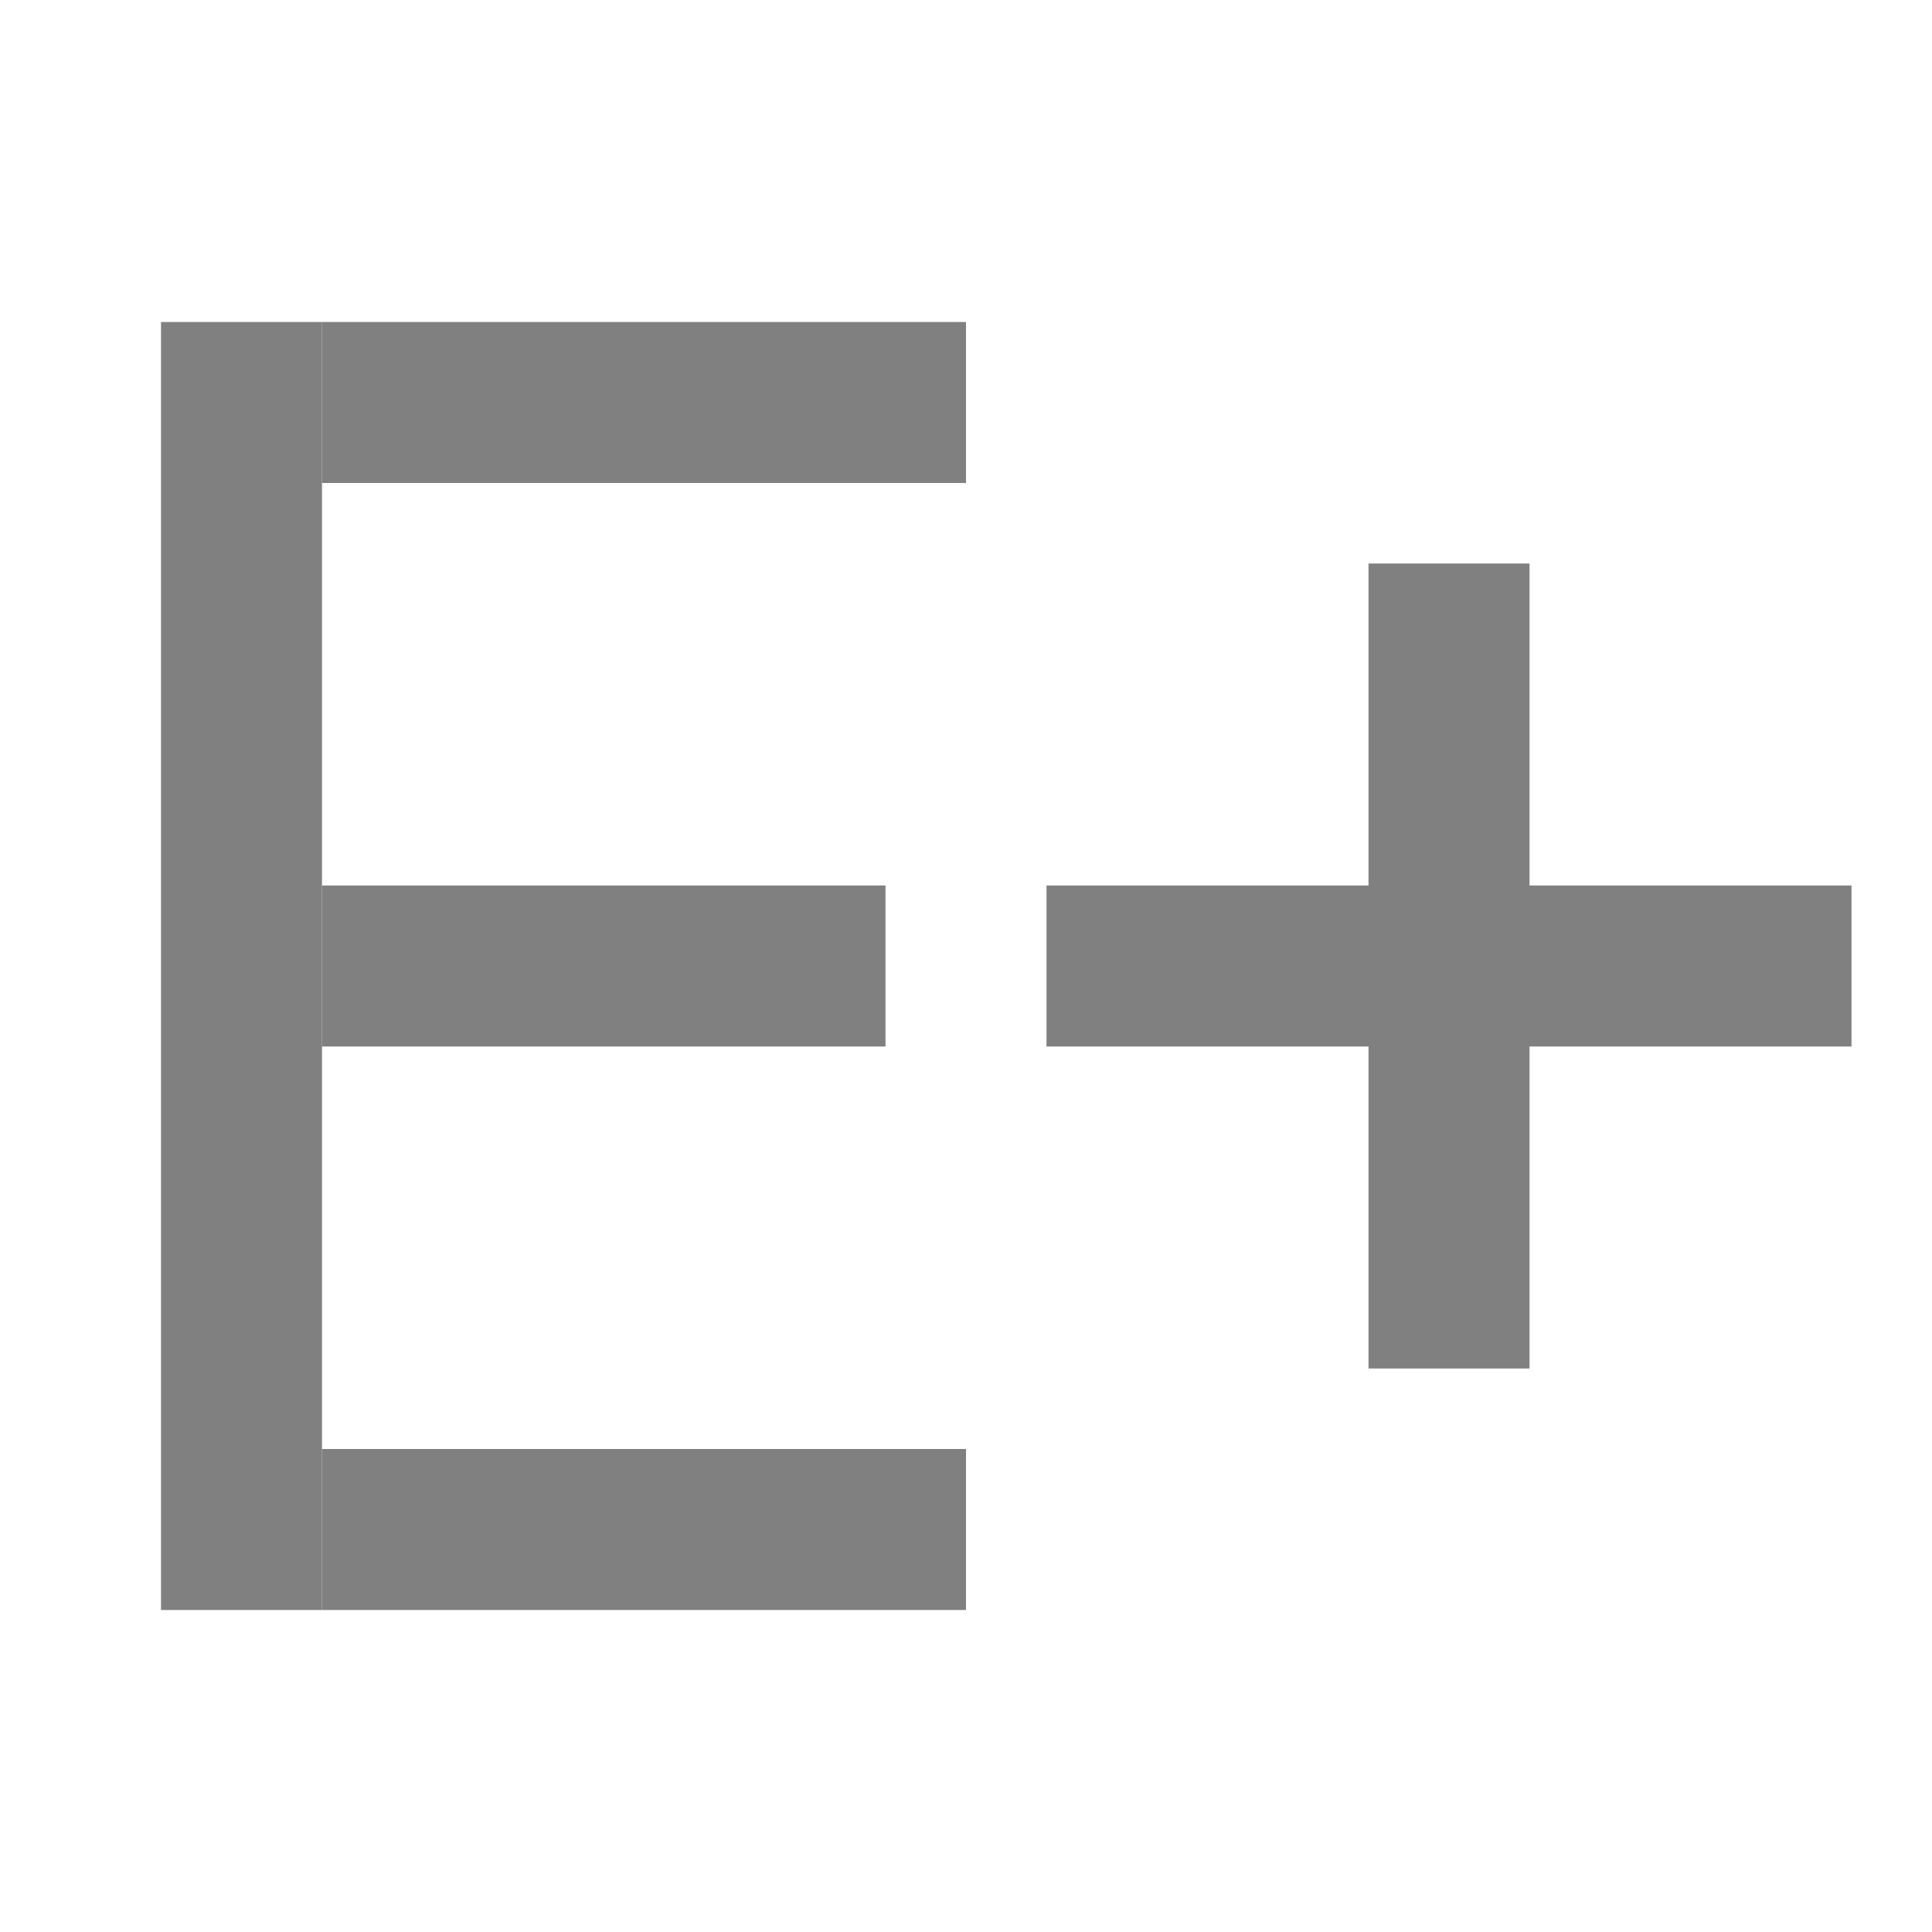
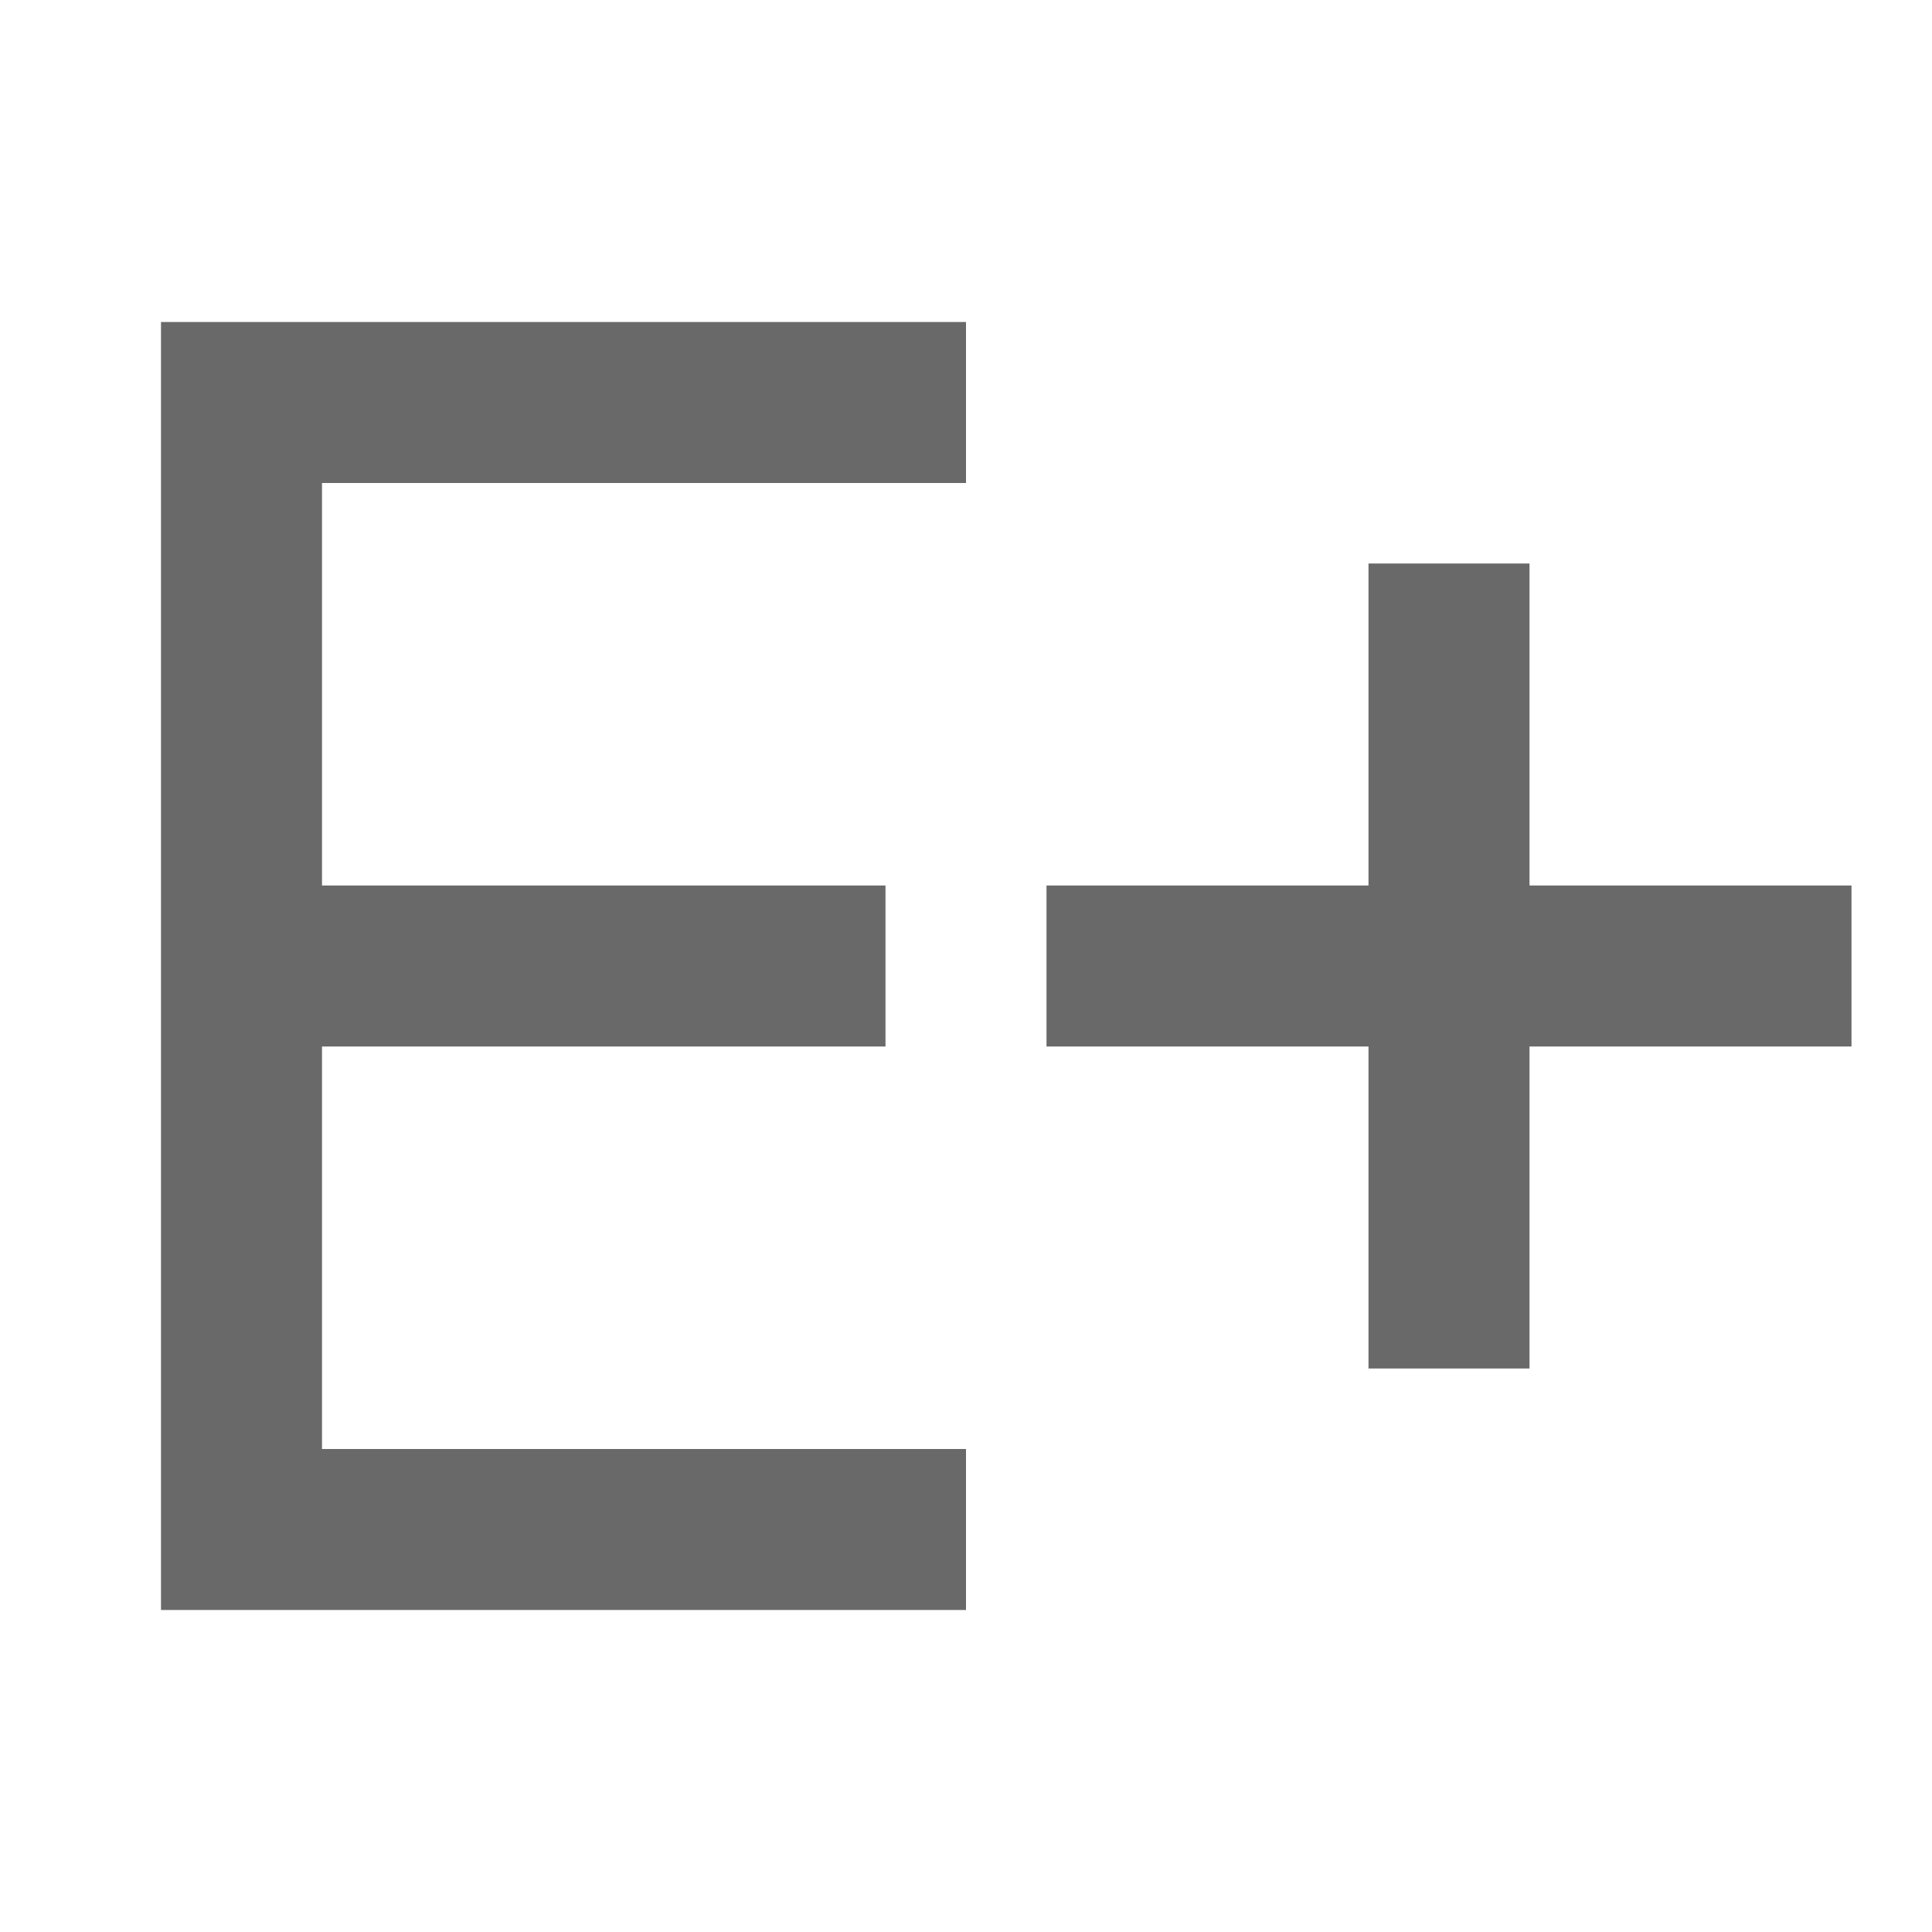
<svg xmlns="http://www.w3.org/2000/svg" viewBox="0 0 24 24">
-   <g fill="#808080">
-     <path d="m2 4h2v16h-2z" />
-     <path d="m4 4h8v2h-8z" />
-     <path d="m4 18h8v2h-8z" />
-     <path d="m4 11h7v2h-7z" />
-     <path d="m13 11h10v2h-10z" />
-     <path d="m7-19h10v2h-10z" transform="rotate(90)" />
-   </g>
+   <path d="m2 4v16h2 8v-2h-8v-5h7v-2h-7v-5h8v-2h-8zm15 3v4h-4v2h4v4h2v-4h4v-2h-4v-4z" fill="#696969" />
</svg>
